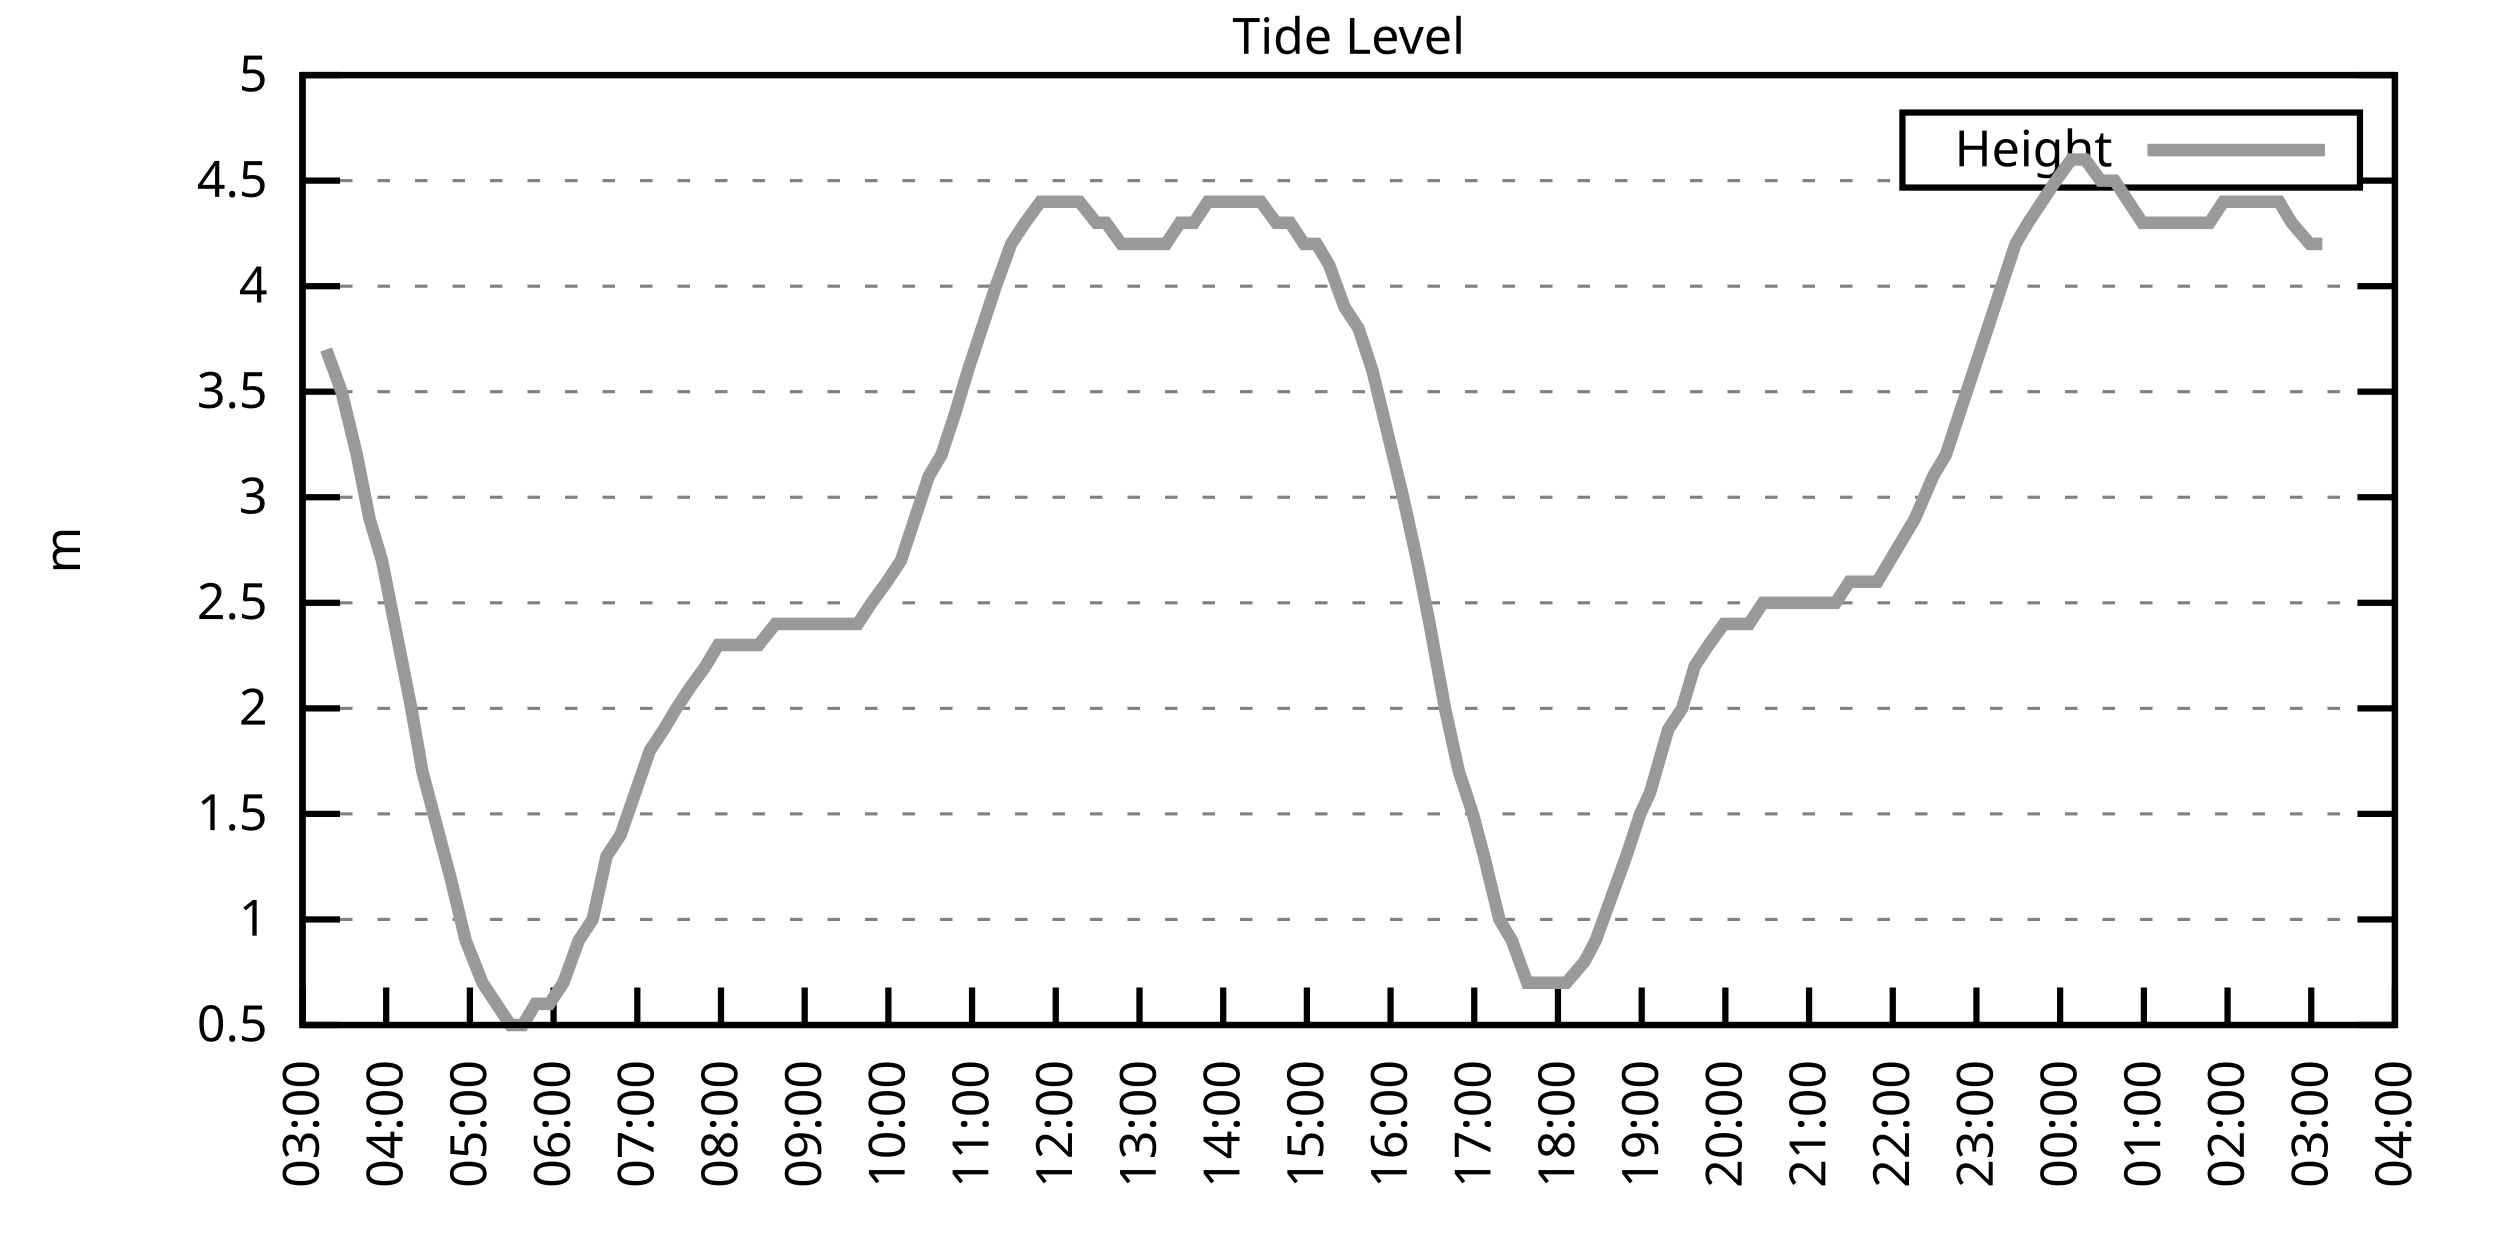
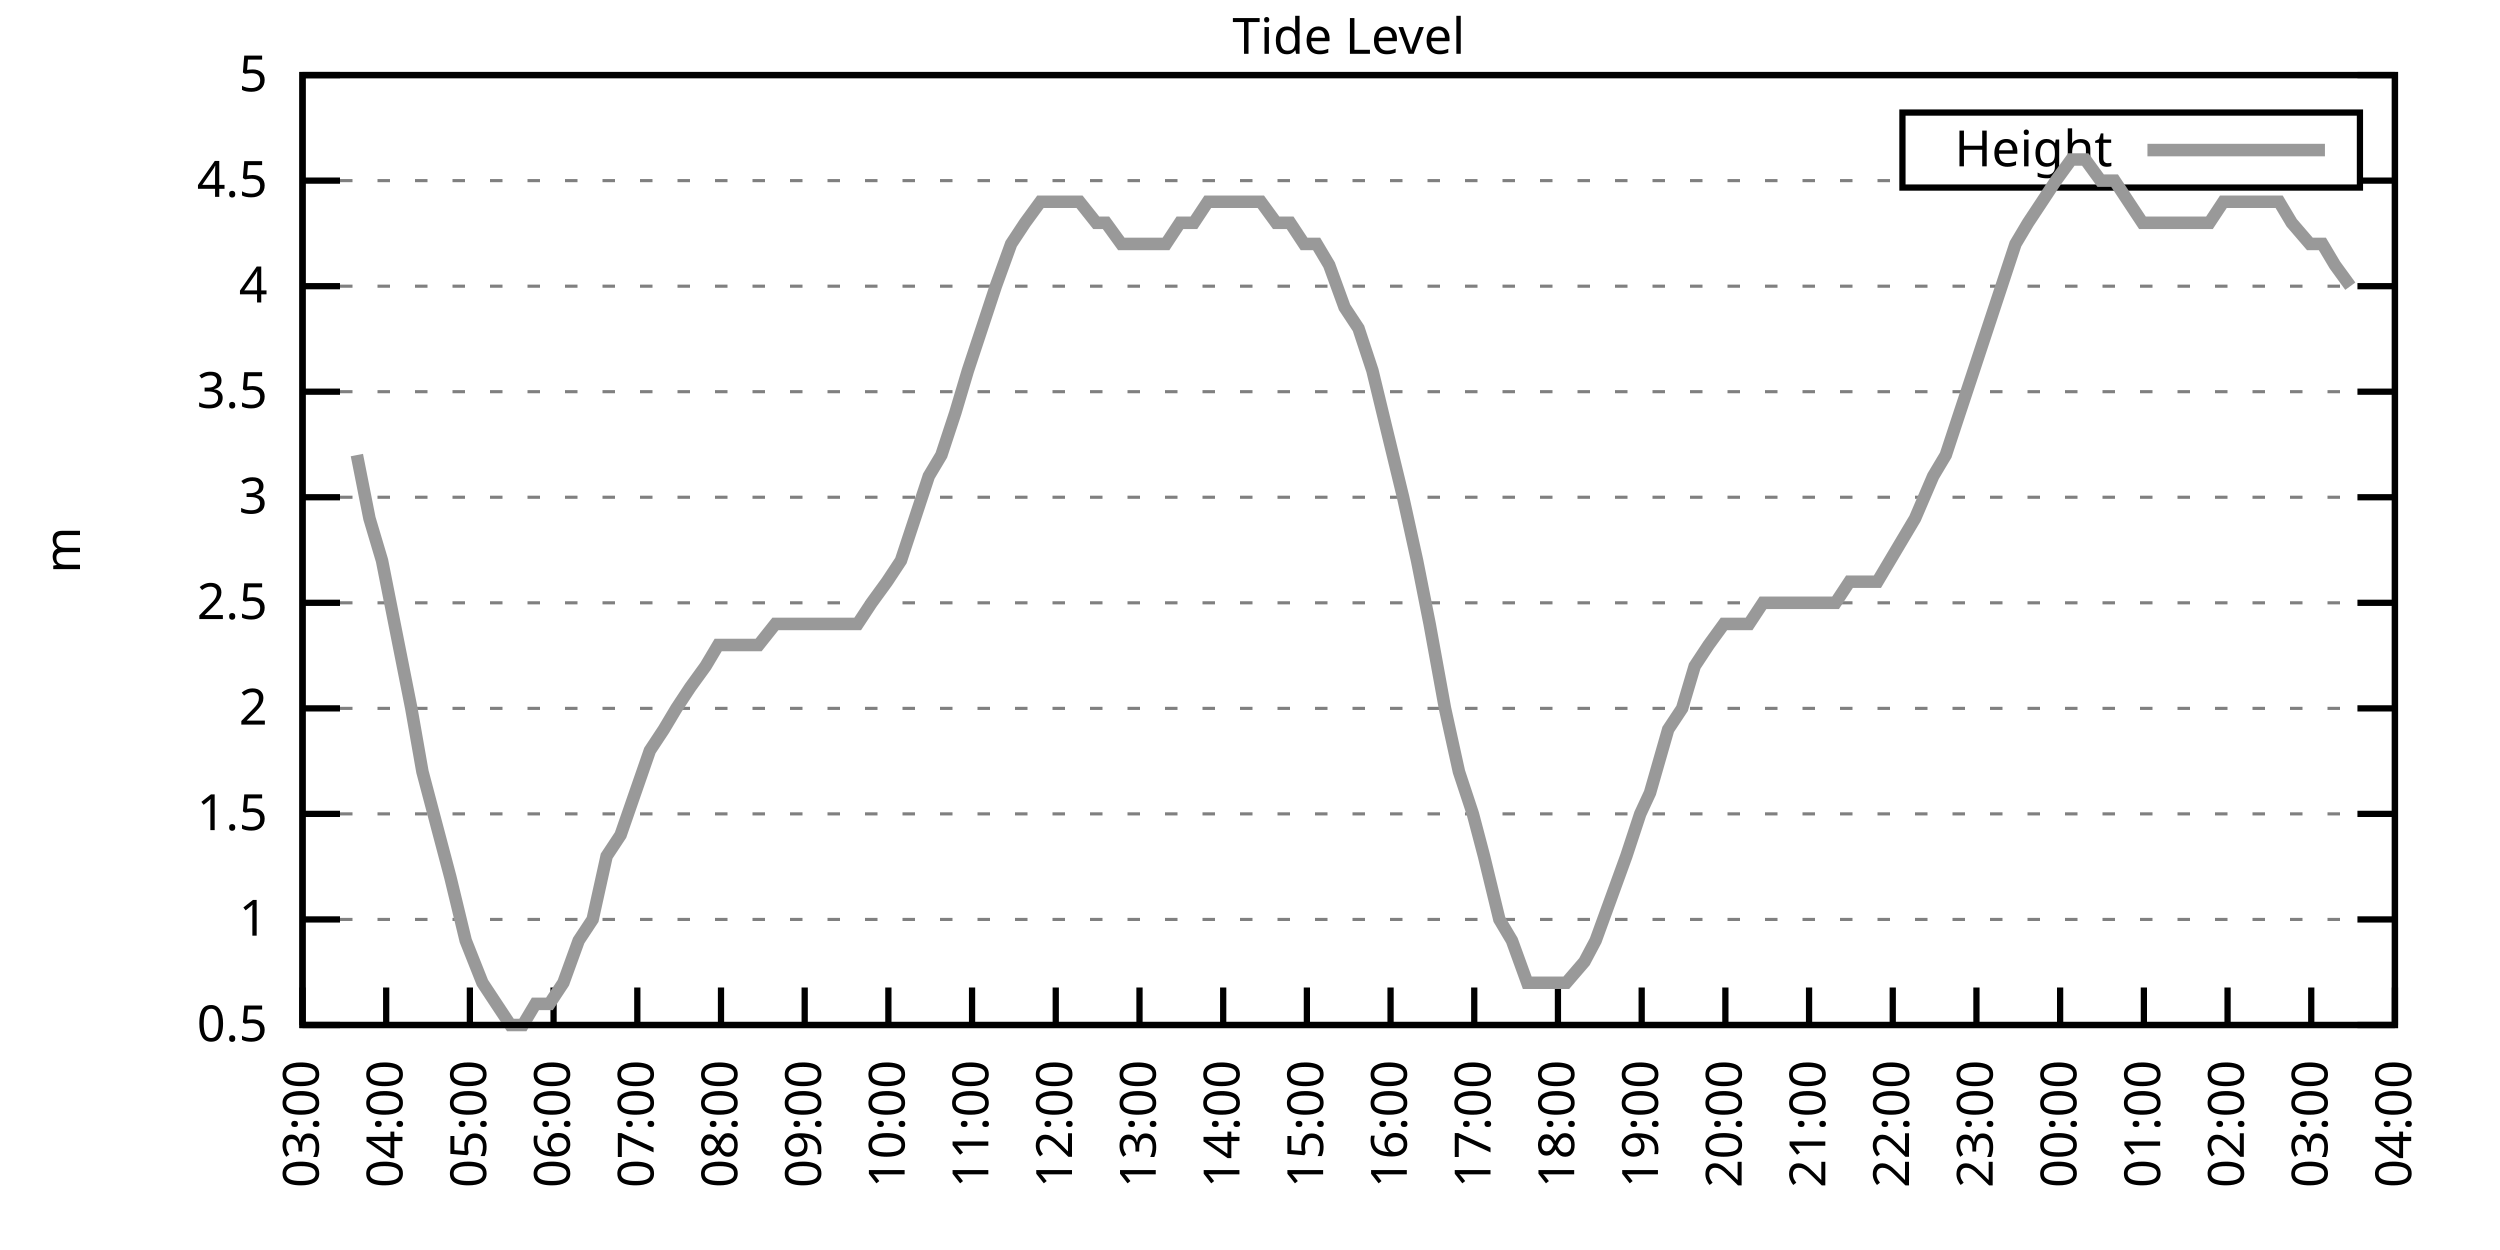
<svg xmlns="http://www.w3.org/2000/svg" xmlns:xlink="http://www.w3.org/1999/xlink" width="400" height="200" viewBox="0 0 400 200">
  <g id="gnuplot_canvas">
    <rect x="0" y="0" width="400" height="200" fill="none" />
    <defs>
      <circle id="gpDot" r="0.5" stroke-width="0.5" stroke="currentColor" />
      <path id="gpPt0" stroke-width="0.333" stroke="currentColor" d="M-1,0 h2 M0,-1 v2" />
      <path id="gpPt1" stroke-width="0.333" stroke="currentColor" d="M-1,-1 L1,1 M1,-1 L-1,1" />
      <path id="gpPt2" stroke-width="0.333" stroke="currentColor" d="M-1,0 L1,0 M0,-1 L0,1 M-1,-1 L1,1 M-1,1 L1,-1" />
      <rect id="gpPt3" stroke-width="0.333" stroke="currentColor" x="-1" y="-1" width="2" height="2" />
      <rect id="gpPt4" stroke-width="0.333" stroke="currentColor" fill="currentColor" x="-1" y="-1" width="2" height="2" />
      <circle id="gpPt5" stroke-width="0.333" stroke="currentColor" cx="0" cy="0" r="1" />
      <use xlink:href="#gpPt5" id="gpPt6" fill="currentColor" stroke="none" />
      <path id="gpPt7" stroke-width="0.333" stroke="currentColor" d="M0,-1.33 L-1.33,0.67 L1.33,0.67 z" />
      <use xlink:href="#gpPt7" id="gpPt8" fill="currentColor" stroke="none" />
      <use xlink:href="#gpPt7" id="gpPt9" stroke="currentColor" transform="rotate(180)" />
      <use xlink:href="#gpPt9" id="gpPt10" fill="currentColor" stroke="none" />
      <use xlink:href="#gpPt3" id="gpPt11" stroke="currentColor" transform="rotate(45)" />
      <use xlink:href="#gpPt11" id="gpPt12" fill="currentColor" stroke="none" />
      <path id="gpPt13" stroke-width="0.333" stroke="currentColor" d="M0,1.330 L1.265,0.411 L0.782,-1.067 L-0.782,-1.076 L-1.265,0.411 z" />
      <use xlink:href="#gpPt13" id="gpPt14" fill="currentColor" stroke="none" />
      <filter id="textbox" filterUnits="objectBoundingBox" x="0" y="0" height="1" width="1">
        <feFlood flood-color="white" flood-opacity="1" result="bgnd" />
        <feComposite in="SourceGraphic" in2="bgnd" operator="atop" />
      </filter>
      <filter id="greybox" filterUnits="objectBoundingBox" x="0" y="0" height="1" width="1">
        <feFlood flood-color="lightgrey" flood-opacity="1" result="grey" />
        <feComposite in="SourceGraphic" in2="grey" operator="atop" />
      </filter>
    </defs>
    <g fill="none" color="white" stroke="currentColor" stroke-width="1.00" stroke-linecap="butt" stroke-linejoin="miter">
</g>
    <g fill="none" color="black" stroke="currentColor" stroke-width="1.00" stroke-linecap="butt" stroke-linejoin="miter">
      <g stroke="none" shape-rendering="crispEdges">
        <polygon fill="rgb(255, 255, 255)" points="48.40,164.00 383.18,164.00 383.18,12.02 48.40,12.02 " />
      </g>
    </g>
    <g fill="none" color="black" stroke="currentColor" stroke-width="1.00" stroke-linecap="butt" stroke-linejoin="miter">
</g>
    <g fill="none" color="black" stroke="black" stroke-width="0.50" stroke-linecap="butt" stroke-linejoin="miter">
</g>
    <g fill="none" color="gray" stroke="currentColor" stroke-width="0.50" stroke-linecap="butt" stroke-linejoin="miter">
      <path stroke="gray" stroke-dasharray="2,4" class="gridline" d="M48.40,164.00 L383.19,164.00  " />
    </g>
    <g fill="none" color="gray" stroke="gray" stroke-width="1.00" stroke-linecap="butt" stroke-linejoin="miter">
</g>
    <g fill="none" color="black" stroke="currentColor" stroke-width="1.00" stroke-linecap="butt" stroke-linejoin="miter">
      <path stroke="black" d="M48.40,164.00 L54.40,164.00 M383.19,164.00 L377.19,164.00  " />
      <g transform="translate(42.80,166.60)" stroke="none" fill="black" font-family="Sans" font-size="8.00" text-anchor="end">
        <text>
          <tspan font-family="Sans"> 0.5</tspan>
        </text>
      </g>
    </g>
    <g fill="none" color="black" stroke="currentColor" stroke-width="1.00" stroke-linecap="butt" stroke-linejoin="miter">
</g>
    <g fill="none" color="black" stroke="black" stroke-width="0.50" stroke-linecap="butt" stroke-linejoin="miter">
</g>
    <g fill="none" color="gray" stroke="currentColor" stroke-width="0.50" stroke-linecap="butt" stroke-linejoin="miter">
      <path stroke="gray" stroke-dasharray="2,4" class="gridline" d="M48.40,147.11 L383.19,147.11  " />
    </g>
    <g fill="none" color="gray" stroke="gray" stroke-width="1.00" stroke-linecap="butt" stroke-linejoin="miter">
</g>
    <g fill="none" color="black" stroke="currentColor" stroke-width="1.00" stroke-linecap="butt" stroke-linejoin="miter">
      <path stroke="black" d="M48.40,147.11 L54.40,147.11 M383.19,147.11 L377.19,147.11  " />
      <g transform="translate(42.80,149.71)" stroke="none" fill="black" font-family="Sans" font-size="8.00" text-anchor="end">
        <text>
          <tspan font-family="Sans"> 1</tspan>
        </text>
      </g>
    </g>
    <g fill="none" color="black" stroke="currentColor" stroke-width="1.00" stroke-linecap="butt" stroke-linejoin="miter">
</g>
    <g fill="none" color="black" stroke="black" stroke-width="0.50" stroke-linecap="butt" stroke-linejoin="miter">
</g>
    <g fill="none" color="gray" stroke="currentColor" stroke-width="0.50" stroke-linecap="butt" stroke-linejoin="miter">
      <path stroke="gray" stroke-dasharray="2,4" class="gridline" d="M48.40,130.22 L383.19,130.22  " />
    </g>
    <g fill="none" color="gray" stroke="gray" stroke-width="1.00" stroke-linecap="butt" stroke-linejoin="miter">
</g>
    <g fill="none" color="black" stroke="currentColor" stroke-width="1.00" stroke-linecap="butt" stroke-linejoin="miter">
      <path stroke="black" d="M48.40,130.22 L54.40,130.22 M383.19,130.22 L377.19,130.22  " />
      <g transform="translate(42.80,132.82)" stroke="none" fill="black" font-family="Sans" font-size="8.00" text-anchor="end">
        <text>
          <tspan font-family="Sans"> 1.5</tspan>
        </text>
      </g>
    </g>
    <g fill="none" color="black" stroke="currentColor" stroke-width="1.00" stroke-linecap="butt" stroke-linejoin="miter">
</g>
    <g fill="none" color="black" stroke="black" stroke-width="0.50" stroke-linecap="butt" stroke-linejoin="miter">
</g>
    <g fill="none" color="gray" stroke="currentColor" stroke-width="0.50" stroke-linecap="butt" stroke-linejoin="miter">
      <path stroke="gray" stroke-dasharray="2,4" class="gridline" d="M48.40,113.34 L383.19,113.34  " />
    </g>
    <g fill="none" color="gray" stroke="gray" stroke-width="1.00" stroke-linecap="butt" stroke-linejoin="miter">
</g>
    <g fill="none" color="black" stroke="currentColor" stroke-width="1.00" stroke-linecap="butt" stroke-linejoin="miter">
      <path stroke="black" d="M48.40,113.34 L54.40,113.34 M383.19,113.34 L377.19,113.34  " />
      <g transform="translate(42.80,115.94)" stroke="none" fill="black" font-family="Sans" font-size="8.00" text-anchor="end">
        <text>
          <tspan font-family="Sans"> 2</tspan>
        </text>
      </g>
    </g>
    <g fill="none" color="black" stroke="currentColor" stroke-width="1.00" stroke-linecap="butt" stroke-linejoin="miter">
</g>
    <g fill="none" color="black" stroke="black" stroke-width="0.50" stroke-linecap="butt" stroke-linejoin="miter">
</g>
    <g fill="none" color="gray" stroke="currentColor" stroke-width="0.50" stroke-linecap="butt" stroke-linejoin="miter">
      <path stroke="gray" stroke-dasharray="2,4" class="gridline" d="M48.40,96.45 L383.19,96.45  " />
    </g>
    <g fill="none" color="gray" stroke="gray" stroke-width="1.00" stroke-linecap="butt" stroke-linejoin="miter">
</g>
    <g fill="none" color="black" stroke="currentColor" stroke-width="1.00" stroke-linecap="butt" stroke-linejoin="miter">
      <path stroke="black" d="M48.40,96.45 L54.40,96.45 M383.19,96.45 L377.19,96.45  " />
      <g transform="translate(42.80,99.05)" stroke="none" fill="black" font-family="Sans" font-size="8.00" text-anchor="end">
        <text>
          <tspan font-family="Sans"> 2.5</tspan>
        </text>
      </g>
    </g>
    <g fill="none" color="black" stroke="currentColor" stroke-width="1.00" stroke-linecap="butt" stroke-linejoin="miter">
</g>
    <g fill="none" color="black" stroke="black" stroke-width="0.50" stroke-linecap="butt" stroke-linejoin="miter">
</g>
    <g fill="none" color="gray" stroke="currentColor" stroke-width="0.50" stroke-linecap="butt" stroke-linejoin="miter">
      <path stroke="gray" stroke-dasharray="2,4" class="gridline" d="M48.40,79.56 L383.19,79.56  " />
    </g>
    <g fill="none" color="gray" stroke="gray" stroke-width="1.00" stroke-linecap="butt" stroke-linejoin="miter">
</g>
    <g fill="none" color="black" stroke="currentColor" stroke-width="1.00" stroke-linecap="butt" stroke-linejoin="miter">
      <path stroke="black" d="M48.40,79.56 L54.40,79.56 M383.19,79.56 L377.19,79.56  " />
      <g transform="translate(42.80,82.16)" stroke="none" fill="black" font-family="Sans" font-size="8.00" text-anchor="end">
        <text>
          <tspan font-family="Sans"> 3</tspan>
        </text>
      </g>
    </g>
    <g fill="none" color="black" stroke="currentColor" stroke-width="1.00" stroke-linecap="butt" stroke-linejoin="miter">
</g>
    <g fill="none" color="black" stroke="black" stroke-width="0.50" stroke-linecap="butt" stroke-linejoin="miter">
</g>
    <g fill="none" color="gray" stroke="currentColor" stroke-width="0.50" stroke-linecap="butt" stroke-linejoin="miter">
      <path stroke="gray" stroke-dasharray="2,4" class="gridline" d="M48.40,62.67 L383.19,62.67  " />
    </g>
    <g fill="none" color="gray" stroke="gray" stroke-width="1.00" stroke-linecap="butt" stroke-linejoin="miter">
</g>
    <g fill="none" color="black" stroke="currentColor" stroke-width="1.00" stroke-linecap="butt" stroke-linejoin="miter">
      <path stroke="black" d="M48.40,62.67 L54.40,62.67 M383.19,62.67 L377.19,62.67  " />
      <g transform="translate(42.80,65.27)" stroke="none" fill="black" font-family="Sans" font-size="8.00" text-anchor="end">
        <text>
          <tspan font-family="Sans"> 3.5</tspan>
        </text>
      </g>
    </g>
    <g fill="none" color="black" stroke="currentColor" stroke-width="1.00" stroke-linecap="butt" stroke-linejoin="miter">
</g>
    <g fill="none" color="black" stroke="black" stroke-width="0.50" stroke-linecap="butt" stroke-linejoin="miter">
</g>
    <g fill="none" color="gray" stroke="currentColor" stroke-width="0.50" stroke-linecap="butt" stroke-linejoin="miter">
      <path stroke="gray" stroke-dasharray="2,4" class="gridline" d="M48.40,45.79 L383.19,45.79  " />
    </g>
    <g fill="none" color="gray" stroke="gray" stroke-width="1.00" stroke-linecap="butt" stroke-linejoin="miter">
</g>
    <g fill="none" color="black" stroke="currentColor" stroke-width="1.00" stroke-linecap="butt" stroke-linejoin="miter">
      <path stroke="black" d="M48.40,45.79 L54.40,45.79 M383.19,45.79 L377.19,45.79  " />
      <g transform="translate(42.80,48.39)" stroke="none" fill="black" font-family="Sans" font-size="8.00" text-anchor="end">
        <text>
          <tspan font-family="Sans"> 4</tspan>
        </text>
      </g>
    </g>
    <g fill="none" color="black" stroke="currentColor" stroke-width="1.00" stroke-linecap="butt" stroke-linejoin="miter">
</g>
    <g fill="none" color="black" stroke="black" stroke-width="0.50" stroke-linecap="butt" stroke-linejoin="miter">
</g>
    <g fill="none" color="gray" stroke="currentColor" stroke-width="0.50" stroke-linecap="butt" stroke-linejoin="miter">
      <path stroke="gray" stroke-dasharray="2,4" class="gridline" d="M48.40,28.90 L304.39,28.90 M377.59,28.90 L383.19,28.90  " />
    </g>
    <g fill="none" color="gray" stroke="gray" stroke-width="1.00" stroke-linecap="butt" stroke-linejoin="miter">
</g>
    <g fill="none" color="black" stroke="currentColor" stroke-width="1.00" stroke-linecap="butt" stroke-linejoin="miter">
      <path stroke="black" d="M48.40,28.90 L54.40,28.90 M383.19,28.90 L377.19,28.90  " />
      <g transform="translate(42.80,31.50)" stroke="none" fill="black" font-family="Sans" font-size="8.00" text-anchor="end">
        <text>
          <tspan font-family="Sans"> 4.5</tspan>
        </text>
      </g>
    </g>
    <g fill="none" color="black" stroke="currentColor" stroke-width="1.00" stroke-linecap="butt" stroke-linejoin="miter">
</g>
    <g fill="none" color="black" stroke="black" stroke-width="0.50" stroke-linecap="butt" stroke-linejoin="miter">
</g>
    <g fill="none" color="gray" stroke="currentColor" stroke-width="0.50" stroke-linecap="butt" stroke-linejoin="miter">
      <path stroke="gray" stroke-dasharray="2,4" class="gridline" d="M48.40,12.01 L383.19,12.01  " />
    </g>
    <g fill="none" color="gray" stroke="gray" stroke-width="1.00" stroke-linecap="butt" stroke-linejoin="miter">
</g>
    <g fill="none" color="black" stroke="currentColor" stroke-width="1.00" stroke-linecap="butt" stroke-linejoin="miter">
      <path stroke="black" d="M48.40,12.01 L54.40,12.01 M383.19,12.01 L377.19,12.01  " />
      <g transform="translate(42.80,14.61)" stroke="none" fill="black" font-family="Sans" font-size="8.00" text-anchor="end">
        <text>
          <tspan font-family="Sans"> 5</tspan>
        </text>
      </g>
    </g>
    <g fill="none" color="black" stroke="currentColor" stroke-width="1.00" stroke-linecap="butt" stroke-linejoin="miter">
      <path stroke="black" d="M48.40,164.00 L48.40,158.00  " />
      <g transform="translate(51.00,169.60) rotate(270.00)" stroke="none" fill="black" font-family="Sans" font-size="8.00" text-anchor="end">
        <text>
          <tspan font-family="Sans">03:00</tspan>
        </text>
      </g>
    </g>
    <g fill="none" color="black" stroke="currentColor" stroke-width="1.00" stroke-linecap="butt" stroke-linejoin="miter">
      <path stroke="black" d="M61.79,164.00 L61.79,158.00  " />
      <g transform="translate(64.39,169.60) rotate(270.00)" stroke="none" fill="black" font-family="Sans" font-size="8.00" text-anchor="end">
        <text>
          <tspan font-family="Sans">04:00</tspan>
        </text>
      </g>
    </g>
    <g fill="none" color="black" stroke="currentColor" stroke-width="1.00" stroke-linecap="butt" stroke-linejoin="miter">
      <path stroke="black" d="M75.18,164.00 L75.18,158.00  " />
      <g transform="translate(77.78,169.60) rotate(270.00)" stroke="none" fill="black" font-family="Sans" font-size="8.00" text-anchor="end">
        <text>
          <tspan font-family="Sans">05:00</tspan>
        </text>
      </g>
    </g>
    <g fill="none" color="black" stroke="currentColor" stroke-width="1.00" stroke-linecap="butt" stroke-linejoin="miter">
      <path stroke="black" d="M88.57,164.00 L88.57,158.00  " />
      <g transform="translate(91.17,169.60) rotate(270.00)" stroke="none" fill="black" font-family="Sans" font-size="8.00" text-anchor="end">
        <text>
          <tspan font-family="Sans">06:00</tspan>
        </text>
      </g>
    </g>
    <g fill="none" color="black" stroke="currentColor" stroke-width="1.00" stroke-linecap="butt" stroke-linejoin="miter">
      <path stroke="black" d="M101.97,164.00 L101.97,158.00  " />
      <g transform="translate(104.57,169.60) rotate(270.00)" stroke="none" fill="black" font-family="Sans" font-size="8.00" text-anchor="end">
        <text>
          <tspan font-family="Sans">07:00</tspan>
        </text>
      </g>
    </g>
    <g fill="none" color="black" stroke="currentColor" stroke-width="1.00" stroke-linecap="butt" stroke-linejoin="miter">
      <path stroke="black" d="M115.36,164.00 L115.36,158.00  " />
      <g transform="translate(117.96,169.60) rotate(270.00)" stroke="none" fill="black" font-family="Sans" font-size="8.00" text-anchor="end">
        <text>
          <tspan font-family="Sans">08:00</tspan>
        </text>
      </g>
    </g>
    <g fill="none" color="black" stroke="currentColor" stroke-width="1.00" stroke-linecap="butt" stroke-linejoin="miter">
      <path stroke="black" d="M128.75,164.00 L128.75,158.00  " />
      <g transform="translate(131.35,169.60) rotate(270.00)" stroke="none" fill="black" font-family="Sans" font-size="8.00" text-anchor="end">
        <text>
          <tspan font-family="Sans">09:00</tspan>
        </text>
      </g>
    </g>
    <g fill="none" color="black" stroke="currentColor" stroke-width="1.00" stroke-linecap="butt" stroke-linejoin="miter">
      <path stroke="black" d="M142.14,164.00 L142.14,158.00  " />
      <g transform="translate(144.74,169.60) rotate(270.00)" stroke="none" fill="black" font-family="Sans" font-size="8.00" text-anchor="end">
        <text>
          <tspan font-family="Sans">10:00</tspan>
        </text>
      </g>
    </g>
    <g fill="none" color="black" stroke="currentColor" stroke-width="1.00" stroke-linecap="butt" stroke-linejoin="miter">
      <path stroke="black" d="M155.53,164.00 L155.53,158.00  " />
      <g transform="translate(158.13,169.60) rotate(270.00)" stroke="none" fill="black" font-family="Sans" font-size="8.00" text-anchor="end">
        <text>
          <tspan font-family="Sans">11:00</tspan>
        </text>
      </g>
    </g>
    <g fill="none" color="black" stroke="currentColor" stroke-width="1.00" stroke-linecap="butt" stroke-linejoin="miter">
      <path stroke="black" d="M168.92,164.00 L168.92,158.00  " />
      <g transform="translate(171.52,169.60) rotate(270.00)" stroke="none" fill="black" font-family="Sans" font-size="8.00" text-anchor="end">
        <text>
          <tspan font-family="Sans">12:00</tspan>
        </text>
      </g>
    </g>
    <g fill="none" color="black" stroke="currentColor" stroke-width="1.00" stroke-linecap="butt" stroke-linejoin="miter">
      <path stroke="black" d="M182.32,164.00 L182.32,158.00  " />
      <g transform="translate(184.92,169.60) rotate(270.00)" stroke="none" fill="black" font-family="Sans" font-size="8.00" text-anchor="end">
        <text>
          <tspan font-family="Sans">13:00</tspan>
        </text>
      </g>
    </g>
    <g fill="none" color="black" stroke="currentColor" stroke-width="1.00" stroke-linecap="butt" stroke-linejoin="miter">
      <path stroke="black" d="M195.71,164.00 L195.71,158.00  " />
      <g transform="translate(198.31,169.60) rotate(270.00)" stroke="none" fill="black" font-family="Sans" font-size="8.00" text-anchor="end">
        <text>
          <tspan font-family="Sans">14:00</tspan>
        </text>
      </g>
    </g>
    <g fill="none" color="black" stroke="currentColor" stroke-width="1.00" stroke-linecap="butt" stroke-linejoin="miter">
      <path stroke="black" d="M209.10,164.00 L209.10,158.00  " />
      <g transform="translate(211.70,169.60) rotate(270.00)" stroke="none" fill="black" font-family="Sans" font-size="8.00" text-anchor="end">
        <text>
          <tspan font-family="Sans">15:00</tspan>
        </text>
      </g>
    </g>
    <g fill="none" color="black" stroke="currentColor" stroke-width="1.00" stroke-linecap="butt" stroke-linejoin="miter">
      <path stroke="black" d="M222.49,164.00 L222.49,158.00  " />
      <g transform="translate(225.09,169.60) rotate(270.00)" stroke="none" fill="black" font-family="Sans" font-size="8.00" text-anchor="end">
        <text>
          <tspan font-family="Sans">16:00</tspan>
        </text>
      </g>
    </g>
    <g fill="none" color="black" stroke="currentColor" stroke-width="1.00" stroke-linecap="butt" stroke-linejoin="miter">
      <path stroke="black" d="M235.88,164.00 L235.88,158.00  " />
      <g transform="translate(238.48,169.60) rotate(270.00)" stroke="none" fill="black" font-family="Sans" font-size="8.00" text-anchor="end">
        <text>
          <tspan font-family="Sans">17:00</tspan>
        </text>
      </g>
    </g>
    <g fill="none" color="black" stroke="currentColor" stroke-width="1.00" stroke-linecap="butt" stroke-linejoin="miter">
      <path stroke="black" d="M249.27,164.00 L249.27,158.00  " />
      <g transform="translate(251.87,169.60) rotate(270.00)" stroke="none" fill="black" font-family="Sans" font-size="8.00" text-anchor="end">
        <text>
          <tspan font-family="Sans">18:00</tspan>
        </text>
      </g>
    </g>
    <g fill="none" color="black" stroke="currentColor" stroke-width="1.00" stroke-linecap="butt" stroke-linejoin="miter">
      <path stroke="black" d="M262.67,164.00 L262.67,158.00  " />
      <g transform="translate(265.27,169.60) rotate(270.00)" stroke="none" fill="black" font-family="Sans" font-size="8.00" text-anchor="end">
        <text>
          <tspan font-family="Sans">19:00</tspan>
        </text>
      </g>
    </g>
    <g fill="none" color="black" stroke="currentColor" stroke-width="1.00" stroke-linecap="butt" stroke-linejoin="miter">
      <path stroke="black" d="M276.06,164.00 L276.06,158.00  " />
      <g transform="translate(278.66,169.60) rotate(270.00)" stroke="none" fill="black" font-family="Sans" font-size="8.00" text-anchor="end">
        <text>
          <tspan font-family="Sans">20:00</tspan>
        </text>
      </g>
    </g>
    <g fill="none" color="black" stroke="currentColor" stroke-width="1.00" stroke-linecap="butt" stroke-linejoin="miter">
      <path stroke="black" d="M289.45,164.00 L289.45,158.00  " />
      <g transform="translate(292.05,169.60) rotate(270.00)" stroke="none" fill="black" font-family="Sans" font-size="8.00" text-anchor="end">
        <text>
          <tspan font-family="Sans">21:00</tspan>
        </text>
      </g>
    </g>
    <g fill="none" color="black" stroke="currentColor" stroke-width="1.00" stroke-linecap="butt" stroke-linejoin="miter">
      <path stroke="black" d="M302.84,164.00 L302.84,158.00  " />
      <g transform="translate(305.44,169.60) rotate(270.00)" stroke="none" fill="black" font-family="Sans" font-size="8.00" text-anchor="end">
        <text>
          <tspan font-family="Sans">22:00</tspan>
        </text>
      </g>
    </g>
    <g fill="none" color="black" stroke="currentColor" stroke-width="1.00" stroke-linecap="butt" stroke-linejoin="miter">
      <path stroke="black" d="M316.23,164.00 L316.23,158.00  " />
      <g transform="translate(318.83,169.60) rotate(270.00)" stroke="none" fill="black" font-family="Sans" font-size="8.00" text-anchor="end">
        <text>
          <tspan font-family="Sans">23:00</tspan>
        </text>
      </g>
    </g>
    <g fill="none" color="black" stroke="currentColor" stroke-width="1.00" stroke-linecap="butt" stroke-linejoin="miter">
      <path stroke="black" d="M329.62,164.00 L329.62,158.00  " />
      <g transform="translate(332.22,169.60) rotate(270.00)" stroke="none" fill="black" font-family="Sans" font-size="8.00" text-anchor="end">
        <text>
          <tspan font-family="Sans">00:00</tspan>
        </text>
      </g>
    </g>
    <g fill="none" color="black" stroke="currentColor" stroke-width="1.00" stroke-linecap="butt" stroke-linejoin="miter">
      <path stroke="black" d="M343.02,164.00 L343.02,158.00  " />
      <g transform="translate(345.62,169.60) rotate(270.00)" stroke="none" fill="black" font-family="Sans" font-size="8.00" text-anchor="end">
        <text>
          <tspan font-family="Sans">01:00</tspan>
        </text>
      </g>
    </g>
    <g fill="none" color="black" stroke="currentColor" stroke-width="1.00" stroke-linecap="butt" stroke-linejoin="miter">
      <path stroke="black" d="M356.41,164.00 L356.41,158.00  " />
      <g transform="translate(359.01,169.60) rotate(270.00)" stroke="none" fill="black" font-family="Sans" font-size="8.00" text-anchor="end">
        <text>
          <tspan font-family="Sans">02:00</tspan>
        </text>
      </g>
    </g>
    <g fill="none" color="black" stroke="currentColor" stroke-width="1.00" stroke-linecap="butt" stroke-linejoin="miter">
      <path stroke="black" d="M369.80,164.00 L369.80,158.00  " />
      <g transform="translate(372.40,169.60) rotate(270.00)" stroke="none" fill="black" font-family="Sans" font-size="8.00" text-anchor="end">
        <text>
          <tspan font-family="Sans">03:00</tspan>
        </text>
      </g>
    </g>
    <g fill="none" color="black" stroke="currentColor" stroke-width="1.00" stroke-linecap="butt" stroke-linejoin="miter">
      <path stroke="black" d="M383.19,164.00 L383.19,158.00  " />
      <g transform="translate(385.79,169.60) rotate(270.00)" stroke="none" fill="black" font-family="Sans" font-size="8.00" text-anchor="end">
        <text>
          <tspan font-family="Sans">04:00</tspan>
        </text>
      </g>
    </g>
    <g fill="none" color="black" stroke="currentColor" stroke-width="1.00" stroke-linecap="butt" stroke-linejoin="miter">
</g>
    <g fill="none" color="black" stroke="currentColor" stroke-width="1.00" stroke-linecap="butt" stroke-linejoin="miter">
      <path stroke="black" d="M48.40,12.01 L48.40,164.00 L383.19,164.00 L383.19,12.01 L48.40,12.01 Z  " />
    </g>
    <g fill="none" color="black" stroke="currentColor" stroke-width="1.00" stroke-linecap="butt" stroke-linejoin="miter">
</g>
    <g fill="none" color="black" stroke="currentColor" stroke-width="1.00" stroke-linecap="butt" stroke-linejoin="miter">
      <path stroke="black" d="M304.39,30.01 L304.39,18.01 L377.59,18.01 L377.59,30.01 L304.39,30.01 Z  " />
    </g>
    <g id="Tide_level_plot_1">
      <g fill="none" color="white" stroke="black" stroke-width="2.00" stroke-linecap="butt" stroke-linejoin="miter">
</g>
      <g fill="none" color="black" stroke="currentColor" stroke-width="2.00" stroke-linecap="butt" stroke-linejoin="miter">
        <g transform="translate(337.99,26.61)" stroke="none" fill="black" font-family="Sans" font-size="8.00" text-anchor="end">
          <text>
            <tspan font-family="Sans">Height</tspan>
          </text>
        </g>
      </g>
      <g fill="none" color="black" stroke="currentColor" stroke-width="2.00" stroke-linecap="butt" stroke-linejoin="miter">
-         <path stroke="rgb(153, 153, 153)" d="M343.59,24.01 L371.99,24.01 M52.19,55.92 L54.65,62.67 L57.10,72.81 L59.11,82.94 L61.12,89.69 L65.81,113.34   L67.59,123.47 L70.27,133.60 L72.06,140.36 L74.51,150.49 L77.19,157.24 L79.42,160.62 L81.66,164.00 L83.66,164.00   L85.67,160.62 L87.91,160.62 L90.14,157.24 L92.59,150.49 L94.82,147.11 L97.06,136.98 L99.29,133.60 L103.98,120.09   L106.21,116.71 L108.22,113.34 L110.45,109.96 L112.90,106.58 L114.91,103.20 L117.14,103.20 L119.38,103.20 L121.38,103.20   L124.06,99.83 L126.07,99.83 L128.08,99.83 L130.09,99.83 L132.99,99.83 L135.22,99.83 L137.23,99.83 L139.46,96.45   L141.92,93.07 L144.15,89.69 L146.38,82.94 L148.61,76.18 L150.62,72.81 L152.85,66.05 L154.86,59.30 L157.10,52.54   L159.33,45.79 L161.78,39.03 L164.01,35.65 L166.47,32.28 L168.70,32.28 L170.93,32.28 L172.72,32.28 L175.40,35.65   L176.96,35.65 L179.41,39.03 L181.87,39.03 L184.10,39.03 L186.56,39.03 L188.79,35.65 L191.02,35.65 L193.25,32.28   L195.48,32.28 L197.49,32.28 L199.73,32.28 L201.73,32.28 L204.19,35.65 L206.42,35.65 L208.65,39.03 L210.66,39.03   L212.67,42.41 L215.13,49.16 L217.36,52.54 L219.59,59.30 L222.04,69.43 L224.50,79.56 L226.73,89.69 L228.74,99.83   L231.20,113.34 L233.43,123.47 L235.66,130.22 L237.44,136.98 L239.90,147.11 L241.91,150.49 L244.36,157.24 L246.82,157.24   L249.05,157.24 L250.61,157.24 L253.51,153.87 L255.30,150.49 L257.76,143.73 L260.21,136.98 L262.44,130.22 L264.00,126.85   L266.91,116.71 L269.14,113.34 L271.15,106.58 L273.38,103.20 L275.83,99.83 L277.62,99.83 L279.85,99.83 L282.08,96.45   L284.76,96.45 L286.99,96.45 L289.00,96.45 L291.46,96.45 L293.69,96.45 L295.92,93.07 L298.15,93.07 L300.39,93.07   L304.40,86.32 L306.41,82.94 L309.31,76.18 L311.32,72.81 L313.55,66.05 L315.79,59.30 L318.02,52.54 L320.25,45.79   L322.48,39.03 L324.49,35.65 L326.72,32.28 L328.95,28.90 L331.41,25.52 L333.64,25.52 L336.10,28.90 L338.33,28.90   L340.56,32.28 L342.79,35.65 L345.02,35.65 L347.26,35.65 L349.04,35.65 L351.05,35.65 L353.51,35.65 L355.74,32.28   L357.97,32.28 L360.42,32.28 L362.43,32.28 L364.66,32.28 L366.67,35.65 L369.58,39.03 L371.58,39.03  " />
+         <path stroke="rgb(153, 153, 153)" d="M343.59,24.01 L371.99,24.01 M57.10,72.81 L59.11,82.94 L61.12,89.69 L65.81,113.34 L67.59,123.47 L70.27,133.60   L72.06,140.36 L74.51,150.49 L77.19,157.24 L79.42,160.62 L81.66,164.00 L83.66,164.00 L85.67,160.62 L87.91,160.62   L90.14,157.24 L92.59,150.49 L94.82,147.11 L97.06,136.98 L99.29,133.60 L103.98,120.09 L106.21,116.71 L108.22,113.34   L110.45,109.96 L112.90,106.58 L114.91,103.20 L117.14,103.20 L119.38,103.20 L121.38,103.20 L124.06,99.83 L126.07,99.83   L128.08,99.83 L130.09,99.83 L132.99,99.83 L135.22,99.83 L137.23,99.83 L139.46,96.45 L141.92,93.07 L144.15,89.69   L146.38,82.94 L148.61,76.18 L150.62,72.81 L152.85,66.05 L154.86,59.30 L157.10,52.54 L159.33,45.79 L161.78,39.03   L164.01,35.65 L166.47,32.28 L168.70,32.28 L170.93,32.28 L172.72,32.28 L175.40,35.65 L176.96,35.65 L179.41,39.03   L181.87,39.03 L184.10,39.03 L186.56,39.03 L188.79,35.65 L191.02,35.65 L193.25,32.28 L195.48,32.28 L197.49,32.28   L199.73,32.28 L201.73,32.28 L204.19,35.65 L206.42,35.65 L208.65,39.03 L210.66,39.03 L212.67,42.41 L215.13,49.16   L217.36,52.54 L219.59,59.30 L222.04,69.43 L224.50,79.56 L226.73,89.69 L228.74,99.83 L231.20,113.34 L233.43,123.47   L235.66,130.22 L237.44,136.98 L239.90,147.11 L241.91,150.49 L244.36,157.24 L246.82,157.24 L249.05,157.24 L250.61,157.24   L253.51,153.87 L255.30,150.49 L257.76,143.73 L260.21,136.98 L262.44,130.22 L264.00,126.85 L266.91,116.71 L269.14,113.34   L271.15,106.58 L273.38,103.20 L275.83,99.83 L277.62,99.83 L279.85,99.83 L282.08,96.45 L284.76,96.45 L286.99,96.45   L289.00,96.45 L291.46,96.45 L293.69,96.45 L295.92,93.07 L298.15,93.07 L300.39,93.07 L304.40,86.32 L306.41,82.94   L309.31,76.18 L311.32,72.81 L313.55,66.05 L315.79,59.30 L318.02,52.54 L320.25,45.79 L322.48,39.03 L324.49,35.65   L326.72,32.28 L328.95,28.90 L331.41,25.52 L333.64,25.52 L336.10,28.90 L338.33,28.90 L340.56,32.28 L342.79,35.65   L345.02,35.65 L347.26,35.65 L349.04,35.65 L351.05,35.65 L353.51,35.65 L355.74,32.28 L357.97,32.28 L360.42,32.28   L362.43,32.28 L364.66,32.28 L366.67,35.65 L369.58,39.03 L371.58,39.03 L373.59,42.41 L376.05,45.79  " />
      </g>
    </g>
    <g fill="none" color="black" stroke="currentColor" stroke-width="2.00" stroke-linecap="butt" stroke-linejoin="miter">
</g>
    <g fill="none" color="black" stroke="black" stroke-width="1.00" stroke-linecap="butt" stroke-linejoin="miter">
</g>
    <g fill="none" color="black" stroke="currentColor" stroke-width="1.00" stroke-linecap="butt" stroke-linejoin="miter">
      <path stroke="black" d="M48.40,12.01 L48.40,164.00 L383.19,164.00 L383.19,12.01 L48.40,12.01 Z  " />
      <g transform="translate(12.80,88.01) rotate(270.00)" stroke="none" fill="black" font-family="Sans" font-size="8.00" text-anchor="middle">
        <text>
          <tspan font-family="Sans">m</tspan>
        </text>
      </g>
    </g>
    <g fill="none" color="black" stroke="currentColor" stroke-width="1.00" stroke-linecap="butt" stroke-linejoin="miter">
</g>
    <g fill="none" color="black" stroke="currentColor" stroke-width="1.00" stroke-linecap="butt" stroke-linejoin="miter">
      <g transform="translate(215.79,8.61)" stroke="none" fill="black" font-family="Sans" font-size="8.00" text-anchor="middle">
        <text>
          <tspan font-family="Sans">Tide Level</tspan>
        </text>
      </g>
    </g>
    <g fill="none" color="black" stroke="currentColor" stroke-width="1.00" stroke-linecap="butt" stroke-linejoin="miter">
</g>
  </g>
</svg>
